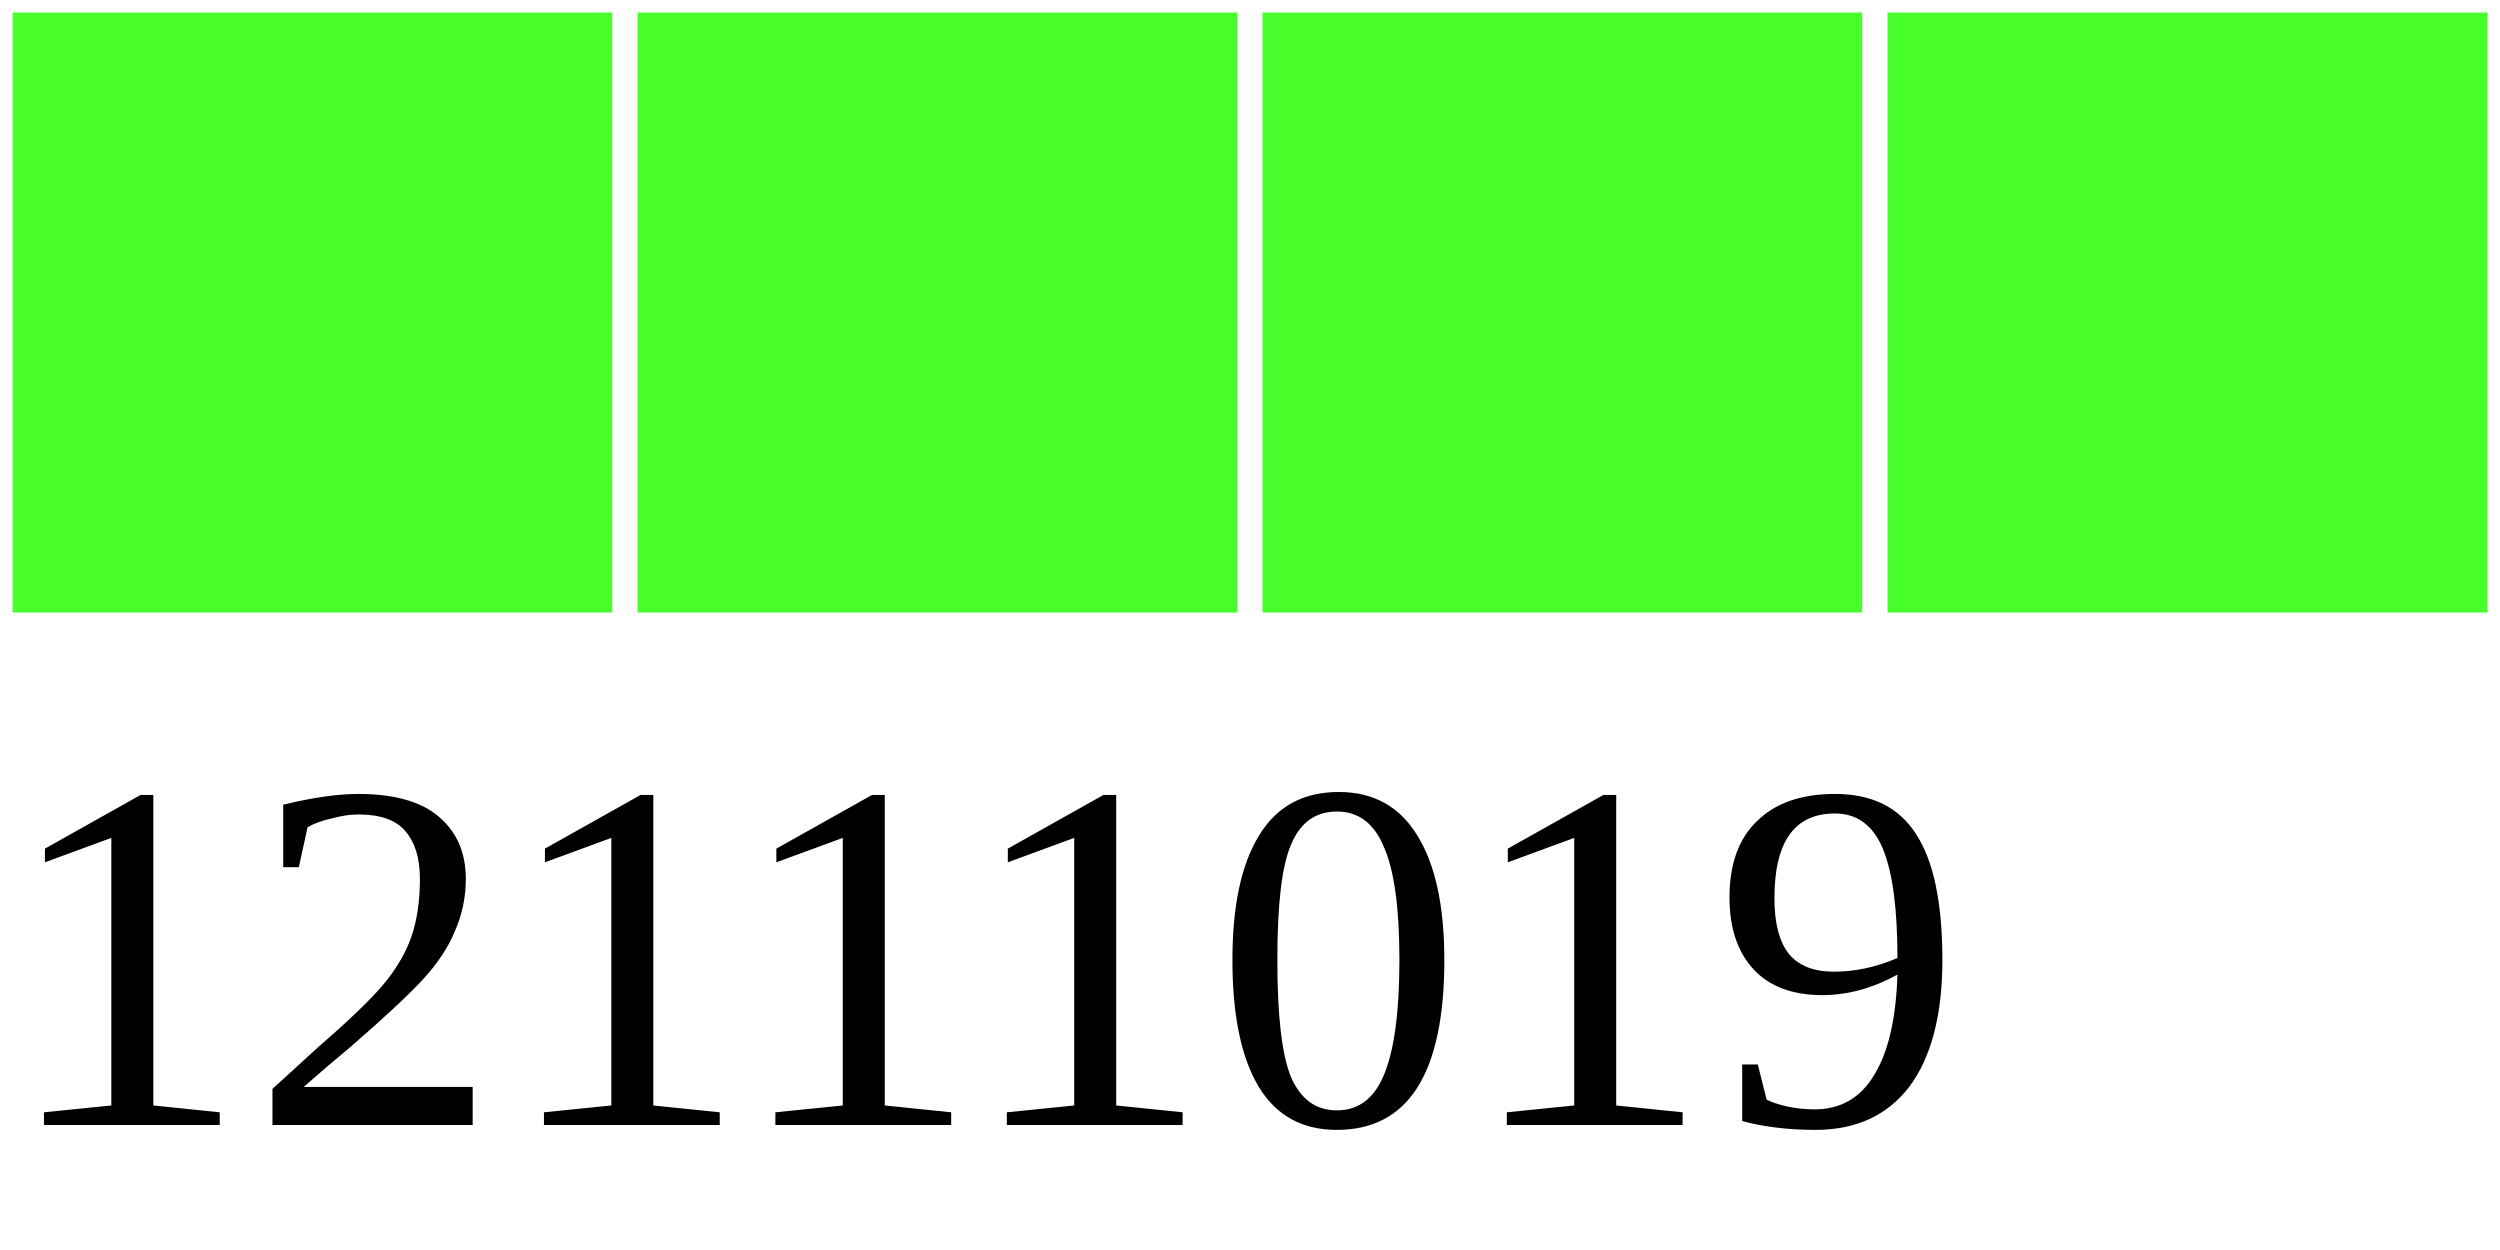
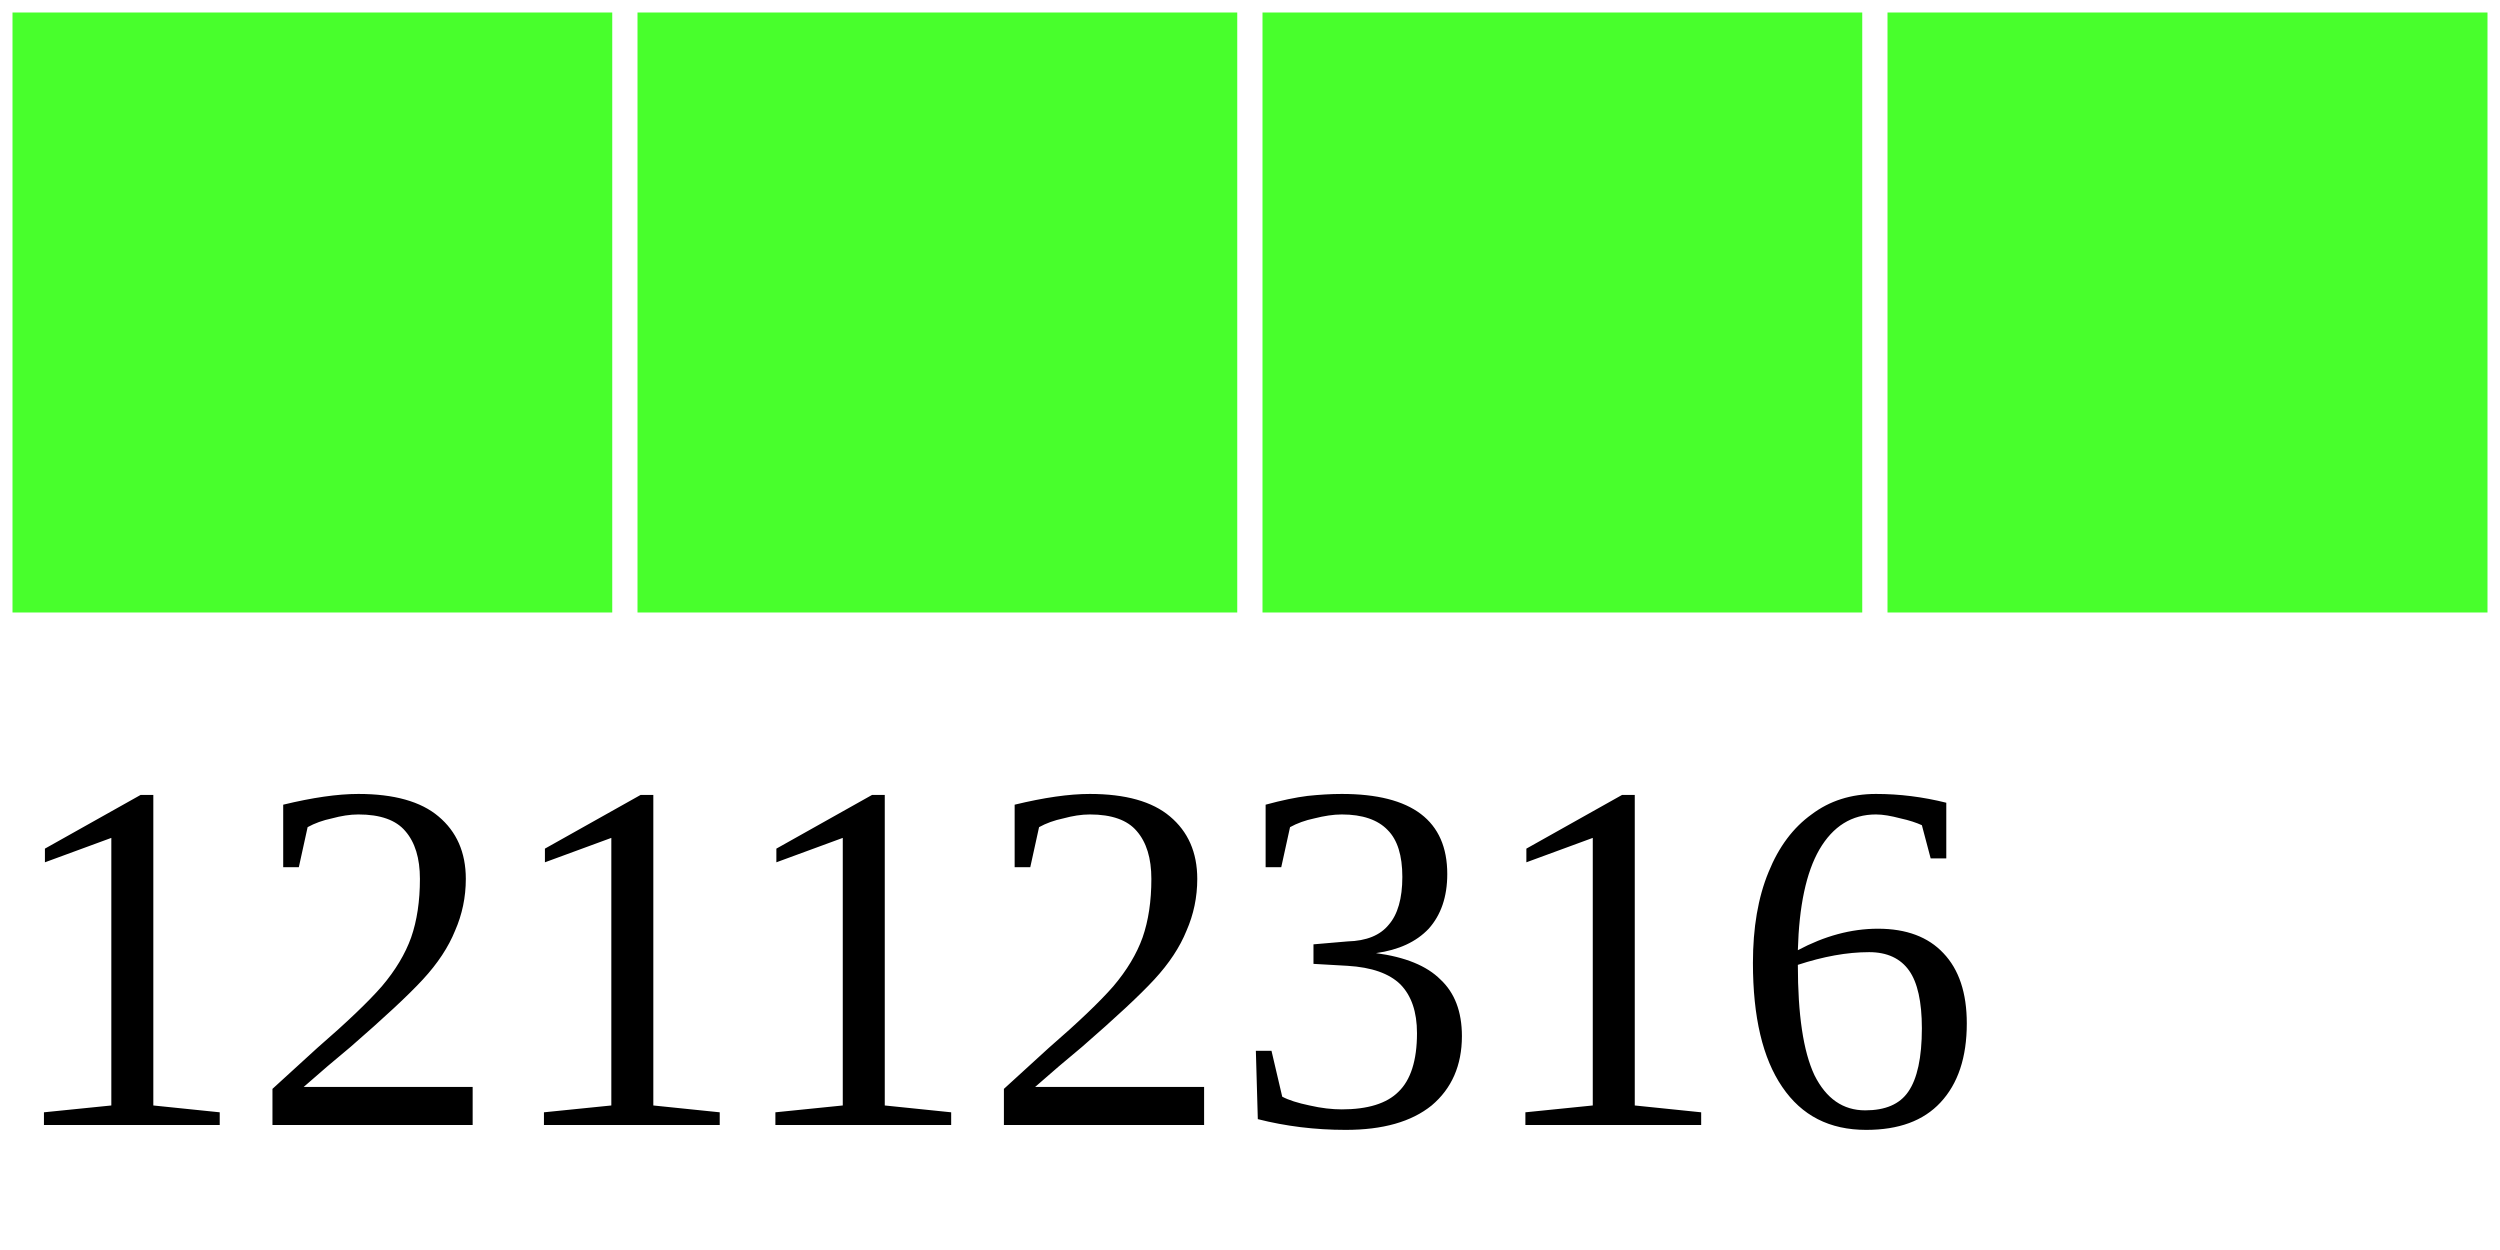
<svg xmlns="http://www.w3.org/2000/svg" width="40" height="20">
  <g>
    <rect width="10" height="10" style="fill:#48FF2C;stroke-width:0.4;stroke:rgb(255,255,255)" x="0" />
    <rect width="10" height="10" style="fill:#48FF2C;stroke-width:0.4;stroke:rgb(255,255,255)" x="10" />
    <rect width="10" height="10" style="fill:#48FF2C;stroke-width:0.4;stroke:rgb(255,255,255)" x="20" />
    <rect width="10" height="10" style="fill:#48FF2C;stroke-width:0.4;stroke:rgb(255,255,255)" x="30" />
-     <text x="0" y="18" fill="black" font-size="8">12111019</text>
+     <text x="0" y="18" fill="black" font-size="8">12112316</text>
  </g>
</svg>
